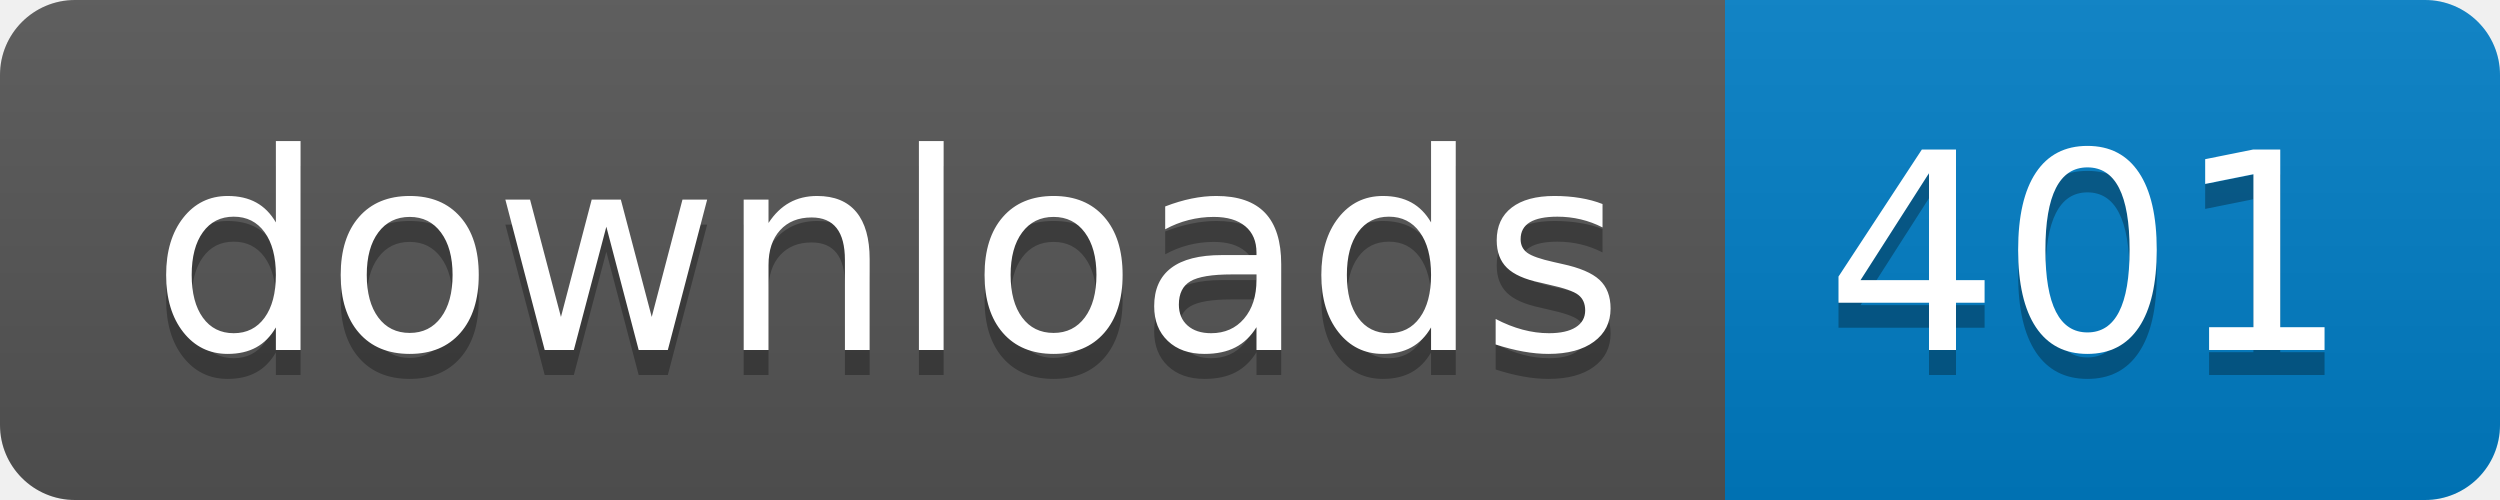
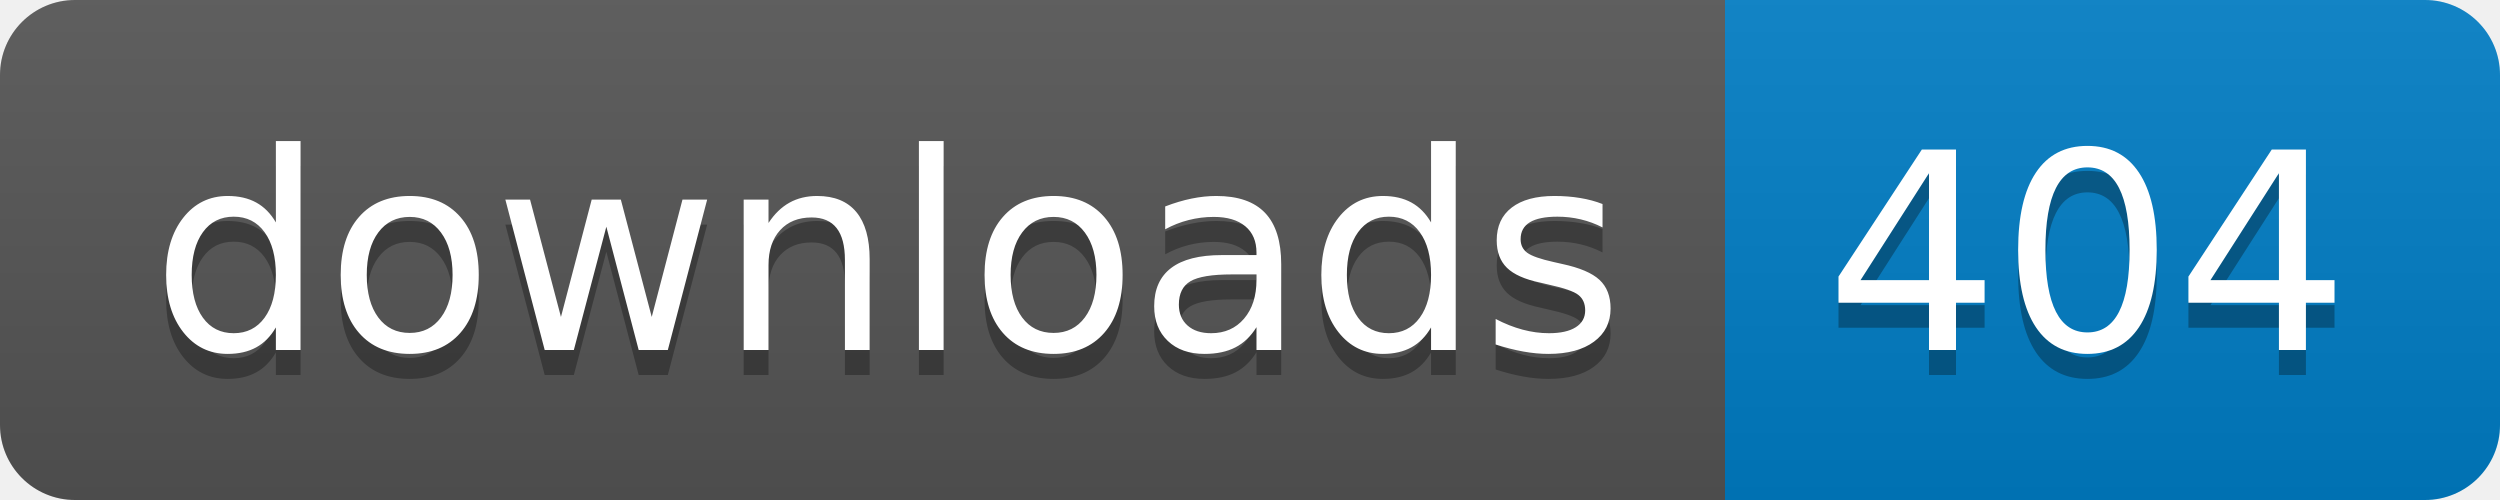
- <svg xmlns="http://www.w3.org/2000/svg" width="100" height="20" role="img" aria-label="downloads: 401">
+ <svg xmlns="http://www.w3.org/2000/svg" width="100" height="20" role="img" aria-label="downloads: 404">
  <linearGradient id="s" x2="0" y2="100%">
    <stop offset="0" stop-color="#bbb" stop-opacity=".1" />
    <stop offset="1" stop-opacity=".1" />
  </linearGradient>
  <clipPath id="r">
    <rect width="100" height="20" rx="3" fill="#fff" />
  </clipPath>
  <g clip-path="url(#r)">
    <rect width="69" height="20" fill="#555" />
    <rect x="69" width="31" height="20" fill="#007ec6" />
    <rect width="100" height="20" fill="url(#s)" />
  </g>
  <g fill="#fff" text-anchor="middle" font-family="Verdana,Geneva,DejaVu Sans,sans-serif" text-rendering="geometricPrecision" font-size="110">
    <text aria-hidden="true" x="355" y="150" fill="#010101" fill-opacity=".3" transform="scale(.1)" textLength="590">downloads</text>
    <text x="355" y="140" transform="scale(.1)" fill="#fff" textLength="590">downloads</text>
-     <text aria-hidden="true" x="835" y="150" fill="#010101" fill-opacity=".3" transform="scale(.1)" textLength="210">401</text>
-     <text x="835" y="140" transform="scale(.1)" fill="#fff" textLength="210">401</text>
+     <text aria-hidden="true" x="835" y="150" fill="#010101" fill-opacity=".3" transform="scale(.1)" textLength="210">404</text>
+     <text x="835" y="140" transform="scale(.1)" fill="#fff" textLength="210">404</text>
  </g>
</svg>
